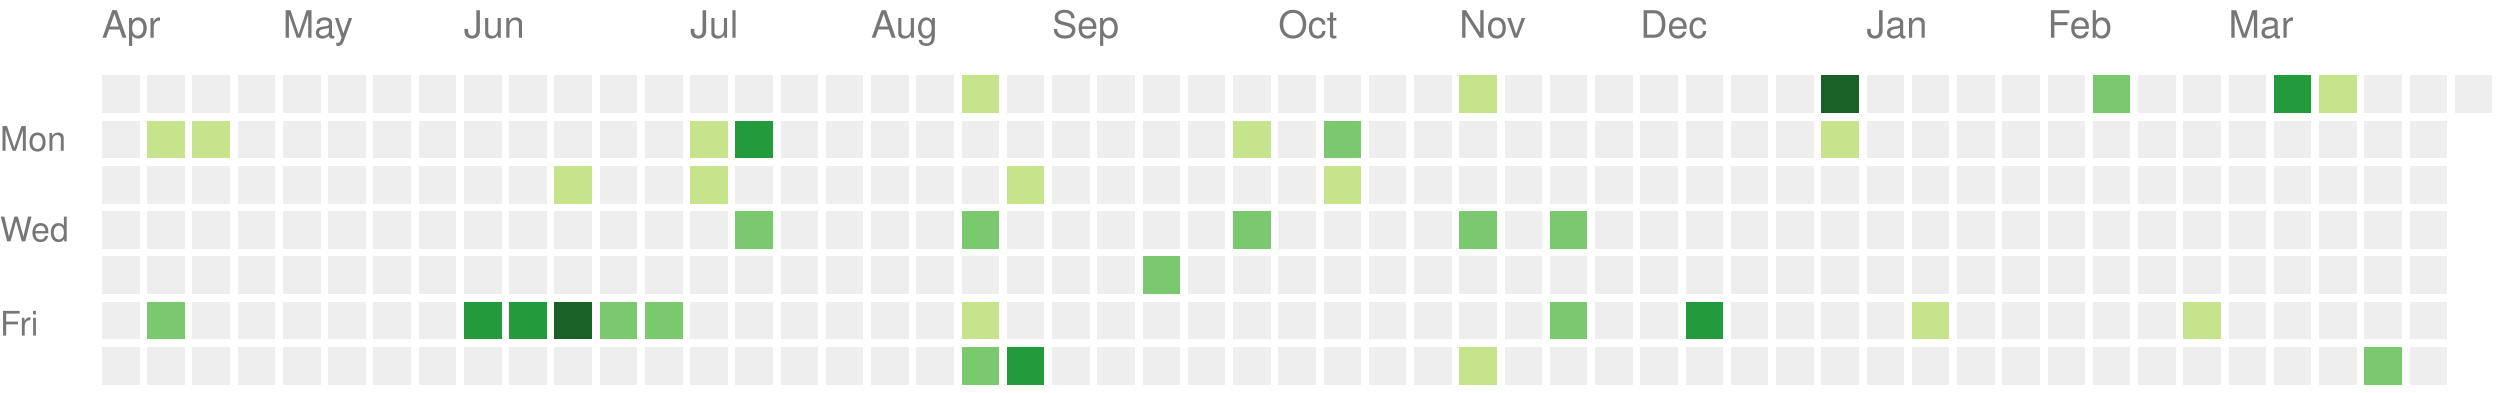
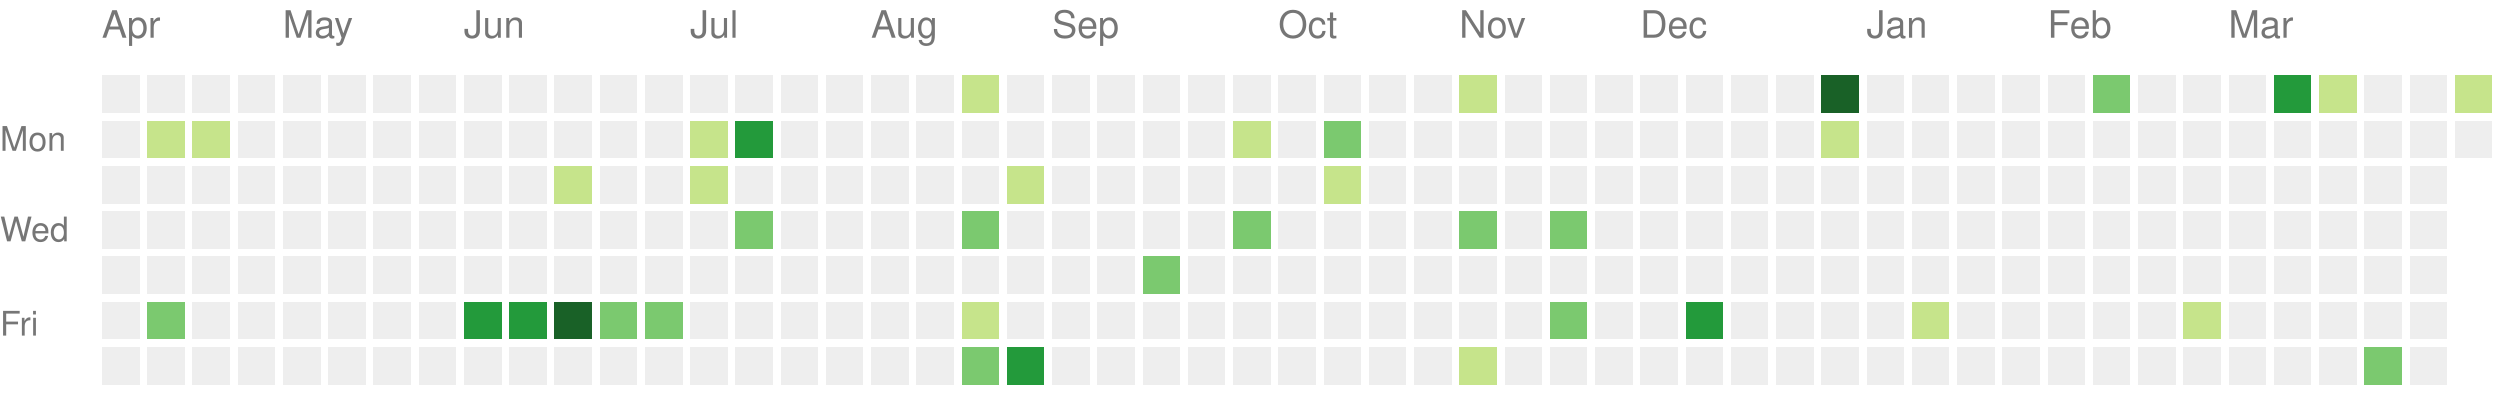
<svg xmlns="http://www.w3.org/2000/svg" version="1.1" width="663" height="104">
  <rect style="fill:#eeeeee;shape-rendering:crispedges;" data-score="0" data-date="2024-04-07" x="27" y="20" width="10" height="10" />
  <rect style="fill:#eeeeee;shape-rendering:crispedges;" data-score="0" data-date="2024-04-14" x="39" y="20" width="10" height="10" />
  <rect style="fill:#eeeeee;shape-rendering:crispedges;" data-score="0" data-date="2024-04-21" x="51" y="20" width="10" height="10" />
  <rect style="fill:#eeeeee;shape-rendering:crispedges;" data-score="0" data-date="2024-04-28" x="63" y="20" width="10" height="10" />
  <rect style="fill:#eeeeee;shape-rendering:crispedges;" data-score="0" data-date="2024-05-05" x="75" y="20" width="10" height="10" />
  <rect style="fill:#eeeeee;shape-rendering:crispedges;" data-score="0" data-date="2024-05-12" x="87" y="20" width="10" height="10" />
  <rect style="fill:#eeeeee;shape-rendering:crispedges;" data-score="0" data-date="2024-05-19" x="99" y="20" width="10" height="10" />
  <rect style="fill:#eeeeee;shape-rendering:crispedges;" data-score="0" data-date="2024-05-26" x="111" y="20" width="10" height="10" />
  <rect style="fill:#eeeeee;shape-rendering:crispedges;" data-score="0" data-date="2024-06-02" x="123" y="20" width="10" height="10" />
  <rect style="fill:#eeeeee;shape-rendering:crispedges;" data-score="0" data-date="2024-06-09" x="135" y="20" width="10" height="10" />
  <rect style="fill:#eeeeee;shape-rendering:crispedges;" data-score="0" data-date="2024-06-16" x="147" y="20" width="10" height="10" />
  <rect style="fill:#eeeeee;shape-rendering:crispedges;" data-score="0" data-date="2024-06-23" x="159" y="20" width="10" height="10" />
  <rect style="fill:#eeeeee;shape-rendering:crispedges;" data-score="0" data-date="2024-06-30" x="171" y="20" width="10" height="10" />
  <rect style="fill:#eeeeee;shape-rendering:crispedges;" data-score="0" data-date="2024-07-07" x="183" y="20" width="10" height="10" />
  <rect style="fill:#eeeeee;shape-rendering:crispedges;" data-score="0" data-date="2024-07-14" x="195" y="20" width="10" height="10" />
  <rect style="fill:#eeeeee;shape-rendering:crispedges;" data-score="0" data-date="2024-07-21" x="207" y="20" width="10" height="10" />
  <rect style="fill:#eeeeee;shape-rendering:crispedges;" data-score="0" data-date="2024-07-28" x="219" y="20" width="10" height="10" />
  <rect style="fill:#eeeeee;shape-rendering:crispedges;" data-score="0" data-date="2024-08-04" x="231" y="20" width="10" height="10" />
  <rect style="fill:#eeeeee;shape-rendering:crispedges;" data-score="0" data-date="2024-08-11" x="243" y="20" width="10" height="10" />
  <rect style="fill:#c6e48b;shape-rendering:crispedges;" data-score="1" data-date="2024-08-18" x="255" y="20" width="10" height="10" />
  <rect style="fill:#eeeeee;shape-rendering:crispedges;" data-score="0" data-date="2024-08-25" x="267" y="20" width="10" height="10" />
  <rect style="fill:#eeeeee;shape-rendering:crispedges;" data-score="0" data-date="2024-09-01" x="279" y="20" width="10" height="10" />
  <rect style="fill:#eeeeee;shape-rendering:crispedges;" data-score="0" data-date="2024-09-08" x="291" y="20" width="10" height="10" />
  <rect style="fill:#eeeeee;shape-rendering:crispedges;" data-score="0" data-date="2024-09-15" x="303" y="20" width="10" height="10" />
  <rect style="fill:#eeeeee;shape-rendering:crispedges;" data-score="0" data-date="2024-09-22" x="315" y="20" width="10" height="10" />
  <rect style="fill:#eeeeee;shape-rendering:crispedges;" data-score="0" data-date="2024-09-29" x="327" y="20" width="10" height="10" />
  <rect style="fill:#eeeeee;shape-rendering:crispedges;" data-score="0" data-date="2024-10-06" x="339" y="20" width="10" height="10" />
  <rect style="fill:#eeeeee;shape-rendering:crispedges;" data-score="0" data-date="2024-10-13" x="351" y="20" width="10" height="10" />
  <rect style="fill:#eeeeee;shape-rendering:crispedges;" data-score="0" data-date="2024-10-20" x="363" y="20" width="10" height="10" />
  <rect style="fill:#eeeeee;shape-rendering:crispedges;" data-score="0" data-date="2024-10-27" x="375" y="20" width="10" height="10" />
  <rect style="fill:#c6e48b;shape-rendering:crispedges;" data-score="1" data-date="2024-11-03" x="387" y="20" width="10" height="10" />
  <rect style="fill:#eeeeee;shape-rendering:crispedges;" data-score="0" data-date="2024-11-10" x="399" y="20" width="10" height="10" />
  <rect style="fill:#eeeeee;shape-rendering:crispedges;" data-score="0" data-date="2024-11-17" x="411" y="20" width="10" height="10" />
  <rect style="fill:#eeeeee;shape-rendering:crispedges;" data-score="0" data-date="2024-11-24" x="423" y="20" width="10" height="10" />
  <rect style="fill:#eeeeee;shape-rendering:crispedges;" data-score="0" data-date="2024-12-01" x="435" y="20" width="10" height="10" />
  <rect style="fill:#eeeeee;shape-rendering:crispedges;" data-score="0" data-date="2024-12-08" x="447" y="20" width="10" height="10" />
  <rect style="fill:#eeeeee;shape-rendering:crispedges;" data-score="0" data-date="2024-12-15" x="459" y="20" width="10" height="10" />
  <rect style="fill:#eeeeee;shape-rendering:crispedges;" data-score="0" data-date="2024-12-22" x="471" y="20" width="10" height="10" />
  <rect style="fill:#196127;shape-rendering:crispedges;" data-score="4" data-date="2024-12-29" x="483" y="20" width="10" height="10" />
  <rect style="fill:#eeeeee;shape-rendering:crispedges;" data-score="0" data-date="2025-01-05" x="495" y="20" width="10" height="10" />
  <rect style="fill:#eeeeee;shape-rendering:crispedges;" data-score="0" data-date="2025-01-12" x="507" y="20" width="10" height="10" />
  <rect style="fill:#eeeeee;shape-rendering:crispedges;" data-score="0" data-date="2025-01-19" x="519" y="20" width="10" height="10" />
  <rect style="fill:#eeeeee;shape-rendering:crispedges;" data-score="0" data-date="2025-01-26" x="531" y="20" width="10" height="10" />
  <rect style="fill:#eeeeee;shape-rendering:crispedges;" data-score="0" data-date="2025-02-02" x="543" y="20" width="10" height="10" />
  <rect style="fill:#7bc96f;shape-rendering:crispedges;" data-score="2" data-date="2025-02-09" x="555" y="20" width="10" height="10" />
  <rect style="fill:#eeeeee;shape-rendering:crispedges;" data-score="0" data-date="2025-02-16" x="567" y="20" width="10" height="10" />
  <rect style="fill:#eeeeee;shape-rendering:crispedges;" data-score="0" data-date="2025-02-23" x="579" y="20" width="10" height="10" />
  <rect style="fill:#eeeeee;shape-rendering:crispedges;" data-score="0" data-date="2025-03-02" x="591" y="20" width="10" height="10" />
  <rect style="fill:#239a3b;shape-rendering:crispedges;" data-score="3" data-date="2025-03-09" x="603" y="20" width="10" height="10" />
  <rect style="fill:#c6e48b;shape-rendering:crispedges;" data-score="1" data-date="2025-03-16" x="615" y="20" width="10" height="10" />
  <rect style="fill:#eeeeee;shape-rendering:crispedges;" data-score="0" data-date="2025-03-23" x="627" y="20" width="10" height="10" />
  <rect style="fill:#eeeeee;shape-rendering:crispedges;" data-score="0" data-date="2025-03-30" x="639" y="20" width="10" height="10" />
-   <rect style="fill:#eeeeee;shape-rendering:crispedges;" data-score="0" data-date="2025-04-06" x="651" y="20" width="10" height="10" />
+   <rect style="fill:#c6e48b;shape-rendering:crispedges;" data-score="1" data-date="2025-04-06" x="651" y="20" width="10" height="10" />
  <rect style="fill:#eeeeee;shape-rendering:crispedges;" data-score="0" data-date="2024-04-08" x="27" y="32" width="10" height="10" />
  <rect style="fill:#c6e48b;shape-rendering:crispedges;" data-score="1" data-date="2024-04-15" x="39" y="32" width="10" height="10" />
  <rect style="fill:#c6e48b;shape-rendering:crispedges;" data-score="1" data-date="2024-04-22" x="51" y="32" width="10" height="10" />
  <rect style="fill:#eeeeee;shape-rendering:crispedges;" data-score="0" data-date="2024-04-29" x="63" y="32" width="10" height="10" />
  <rect style="fill:#eeeeee;shape-rendering:crispedges;" data-score="0" data-date="2024-05-06" x="75" y="32" width="10" height="10" />
  <rect style="fill:#eeeeee;shape-rendering:crispedges;" data-score="0" data-date="2024-05-13" x="87" y="32" width="10" height="10" />
  <rect style="fill:#eeeeee;shape-rendering:crispedges;" data-score="0" data-date="2024-05-20" x="99" y="32" width="10" height="10" />
  <rect style="fill:#eeeeee;shape-rendering:crispedges;" data-score="0" data-date="2024-05-27" x="111" y="32" width="10" height="10" />
  <rect style="fill:#eeeeee;shape-rendering:crispedges;" data-score="0" data-date="2024-06-03" x="123" y="32" width="10" height="10" />
  <rect style="fill:#eeeeee;shape-rendering:crispedges;" data-score="0" data-date="2024-06-10" x="135" y="32" width="10" height="10" />
  <rect style="fill:#eeeeee;shape-rendering:crispedges;" data-score="0" data-date="2024-06-17" x="147" y="32" width="10" height="10" />
  <rect style="fill:#eeeeee;shape-rendering:crispedges;" data-score="0" data-date="2024-06-24" x="159" y="32" width="10" height="10" />
  <rect style="fill:#eeeeee;shape-rendering:crispedges;" data-score="0" data-date="2024-07-01" x="171" y="32" width="10" height="10" />
  <rect style="fill:#c6e48b;shape-rendering:crispedges;" data-score="1" data-date="2024-07-08" x="183" y="32" width="10" height="10" />
  <rect style="fill:#239a3b;shape-rendering:crispedges;" data-score="3" data-date="2024-07-15" x="195" y="32" width="10" height="10" />
  <rect style="fill:#eeeeee;shape-rendering:crispedges;" data-score="0" data-date="2024-07-22" x="207" y="32" width="10" height="10" />
  <rect style="fill:#eeeeee;shape-rendering:crispedges;" data-score="0" data-date="2024-07-29" x="219" y="32" width="10" height="10" />
  <rect style="fill:#eeeeee;shape-rendering:crispedges;" data-score="0" data-date="2024-08-05" x="231" y="32" width="10" height="10" />
  <rect style="fill:#eeeeee;shape-rendering:crispedges;" data-score="0" data-date="2024-08-12" x="243" y="32" width="10" height="10" />
  <rect style="fill:#eeeeee;shape-rendering:crispedges;" data-score="0" data-date="2024-08-19" x="255" y="32" width="10" height="10" />
  <rect style="fill:#eeeeee;shape-rendering:crispedges;" data-score="0" data-date="2024-08-26" x="267" y="32" width="10" height="10" />
  <rect style="fill:#eeeeee;shape-rendering:crispedges;" data-score="0" data-date="2024-09-02" x="279" y="32" width="10" height="10" />
  <rect style="fill:#eeeeee;shape-rendering:crispedges;" data-score="0" data-date="2024-09-09" x="291" y="32" width="10" height="10" />
  <rect style="fill:#eeeeee;shape-rendering:crispedges;" data-score="0" data-date="2024-09-16" x="303" y="32" width="10" height="10" />
  <rect style="fill:#eeeeee;shape-rendering:crispedges;" data-score="0" data-date="2024-09-23" x="315" y="32" width="10" height="10" />
  <rect style="fill:#c6e48b;shape-rendering:crispedges;" data-score="1" data-date="2024-09-30" x="327" y="32" width="10" height="10" />
  <rect style="fill:#eeeeee;shape-rendering:crispedges;" data-score="0" data-date="2024-10-07" x="339" y="32" width="10" height="10" />
  <rect style="fill:#7bc96f;shape-rendering:crispedges;" data-score="2" data-date="2024-10-14" x="351" y="32" width="10" height="10" />
  <rect style="fill:#eeeeee;shape-rendering:crispedges;" data-score="0" data-date="2024-10-21" x="363" y="32" width="10" height="10" />
  <rect style="fill:#eeeeee;shape-rendering:crispedges;" data-score="0" data-date="2024-10-28" x="375" y="32" width="10" height="10" />
  <rect style="fill:#eeeeee;shape-rendering:crispedges;" data-score="0" data-date="2024-11-04" x="387" y="32" width="10" height="10" />
  <rect style="fill:#eeeeee;shape-rendering:crispedges;" data-score="0" data-date="2024-11-11" x="399" y="32" width="10" height="10" />
  <rect style="fill:#eeeeee;shape-rendering:crispedges;" data-score="0" data-date="2024-11-18" x="411" y="32" width="10" height="10" />
  <rect style="fill:#eeeeee;shape-rendering:crispedges;" data-score="0" data-date="2024-11-25" x="423" y="32" width="10" height="10" />
  <rect style="fill:#eeeeee;shape-rendering:crispedges;" data-score="0" data-date="2024-12-02" x="435" y="32" width="10" height="10" />
  <rect style="fill:#eeeeee;shape-rendering:crispedges;" data-score="0" data-date="2024-12-09" x="447" y="32" width="10" height="10" />
  <rect style="fill:#eeeeee;shape-rendering:crispedges;" data-score="0" data-date="2024-12-16" x="459" y="32" width="10" height="10" />
  <rect style="fill:#eeeeee;shape-rendering:crispedges;" data-score="0" data-date="2024-12-23" x="471" y="32" width="10" height="10" />
  <rect style="fill:#c6e48b;shape-rendering:crispedges;" data-score="1" data-date="2024-12-30" x="483" y="32" width="10" height="10" />
  <rect style="fill:#eeeeee;shape-rendering:crispedges;" data-score="0" data-date="2025-01-06" x="495" y="32" width="10" height="10" />
  <rect style="fill:#eeeeee;shape-rendering:crispedges;" data-score="0" data-date="2025-01-13" x="507" y="32" width="10" height="10" />
  <rect style="fill:#eeeeee;shape-rendering:crispedges;" data-score="0" data-date="2025-01-20" x="519" y="32" width="10" height="10" />
  <rect style="fill:#eeeeee;shape-rendering:crispedges;" data-score="0" data-date="2025-01-27" x="531" y="32" width="10" height="10" />
  <rect style="fill:#eeeeee;shape-rendering:crispedges;" data-score="0" data-date="2025-02-03" x="543" y="32" width="10" height="10" />
  <rect style="fill:#eeeeee;shape-rendering:crispedges;" data-score="0" data-date="2025-02-10" x="555" y="32" width="10" height="10" />
  <rect style="fill:#eeeeee;shape-rendering:crispedges;" data-score="0" data-date="2025-02-17" x="567" y="32" width="10" height="10" />
  <rect style="fill:#eeeeee;shape-rendering:crispedges;" data-score="0" data-date="2025-02-24" x="579" y="32" width="10" height="10" />
  <rect style="fill:#eeeeee;shape-rendering:crispedges;" data-score="0" data-date="2025-03-03" x="591" y="32" width="10" height="10" />
  <rect style="fill:#eeeeee;shape-rendering:crispedges;" data-score="0" data-date="2025-03-10" x="603" y="32" width="10" height="10" />
  <rect style="fill:#eeeeee;shape-rendering:crispedges;" data-score="0" data-date="2025-03-17" x="615" y="32" width="10" height="10" />
  <rect style="fill:#eeeeee;shape-rendering:crispedges;" data-score="0" data-date="2025-03-24" x="627" y="32" width="10" height="10" />
  <rect style="fill:#eeeeee;shape-rendering:crispedges;" data-score="0" data-date="2025-03-31" x="639" y="32" width="10" height="10" />
+   <rect style="fill:#eeeeee;shape-rendering:crispedges;" data-score="0" data-date="2025-04-07" x="651" y="32" width="10" height="10" />
  <rect style="fill:#eeeeee;shape-rendering:crispedges;" data-score="0" data-date="2024-04-09" x="27" y="44" width="10" height="10" />
  <rect style="fill:#eeeeee;shape-rendering:crispedges;" data-score="0" data-date="2024-04-16" x="39" y="44" width="10" height="10" />
  <rect style="fill:#eeeeee;shape-rendering:crispedges;" data-score="0" data-date="2024-04-23" x="51" y="44" width="10" height="10" />
  <rect style="fill:#eeeeee;shape-rendering:crispedges;" data-score="0" data-date="2024-04-30" x="63" y="44" width="10" height="10" />
  <rect style="fill:#eeeeee;shape-rendering:crispedges;" data-score="0" data-date="2024-05-07" x="75" y="44" width="10" height="10" />
  <rect style="fill:#eeeeee;shape-rendering:crispedges;" data-score="0" data-date="2024-05-14" x="87" y="44" width="10" height="10" />
  <rect style="fill:#eeeeee;shape-rendering:crispedges;" data-score="0" data-date="2024-05-21" x="99" y="44" width="10" height="10" />
  <rect style="fill:#eeeeee;shape-rendering:crispedges;" data-score="0" data-date="2024-05-28" x="111" y="44" width="10" height="10" />
  <rect style="fill:#eeeeee;shape-rendering:crispedges;" data-score="0" data-date="2024-06-04" x="123" y="44" width="10" height="10" />
  <rect style="fill:#eeeeee;shape-rendering:crispedges;" data-score="0" data-date="2024-06-11" x="135" y="44" width="10" height="10" />
  <rect style="fill:#c6e48b;shape-rendering:crispedges;" data-score="1" data-date="2024-06-18" x="147" y="44" width="10" height="10" />
  <rect style="fill:#eeeeee;shape-rendering:crispedges;" data-score="0" data-date="2024-06-25" x="159" y="44" width="10" height="10" />
  <rect style="fill:#eeeeee;shape-rendering:crispedges;" data-score="0" data-date="2024-07-02" x="171" y="44" width="10" height="10" />
  <rect style="fill:#c6e48b;shape-rendering:crispedges;" data-score="1" data-date="2024-07-09" x="183" y="44" width="10" height="10" />
  <rect style="fill:#eeeeee;shape-rendering:crispedges;" data-score="0" data-date="2024-07-16" x="195" y="44" width="10" height="10" />
  <rect style="fill:#eeeeee;shape-rendering:crispedges;" data-score="0" data-date="2024-07-23" x="207" y="44" width="10" height="10" />
  <rect style="fill:#eeeeee;shape-rendering:crispedges;" data-score="0" data-date="2024-07-30" x="219" y="44" width="10" height="10" />
  <rect style="fill:#eeeeee;shape-rendering:crispedges;" data-score="0" data-date="2024-08-06" x="231" y="44" width="10" height="10" />
  <rect style="fill:#eeeeee;shape-rendering:crispedges;" data-score="0" data-date="2024-08-13" x="243" y="44" width="10" height="10" />
  <rect style="fill:#eeeeee;shape-rendering:crispedges;" data-score="0" data-date="2024-08-20" x="255" y="44" width="10" height="10" />
  <rect style="fill:#c6e48b;shape-rendering:crispedges;" data-score="1" data-date="2024-08-27" x="267" y="44" width="10" height="10" />
  <rect style="fill:#eeeeee;shape-rendering:crispedges;" data-score="0" data-date="2024-09-03" x="279" y="44" width="10" height="10" />
  <rect style="fill:#eeeeee;shape-rendering:crispedges;" data-score="0" data-date="2024-09-10" x="291" y="44" width="10" height="10" />
  <rect style="fill:#eeeeee;shape-rendering:crispedges;" data-score="0" data-date="2024-09-17" x="303" y="44" width="10" height="10" />
  <rect style="fill:#eeeeee;shape-rendering:crispedges;" data-score="0" data-date="2024-09-24" x="315" y="44" width="10" height="10" />
  <rect style="fill:#eeeeee;shape-rendering:crispedges;" data-score="0" data-date="2024-10-01" x="327" y="44" width="10" height="10" />
  <rect style="fill:#eeeeee;shape-rendering:crispedges;" data-score="0" data-date="2024-10-08" x="339" y="44" width="10" height="10" />
  <rect style="fill:#c6e48b;shape-rendering:crispedges;" data-score="1" data-date="2024-10-15" x="351" y="44" width="10" height="10" />
  <rect style="fill:#eeeeee;shape-rendering:crispedges;" data-score="0" data-date="2024-10-22" x="363" y="44" width="10" height="10" />
  <rect style="fill:#eeeeee;shape-rendering:crispedges;" data-score="0" data-date="2024-10-29" x="375" y="44" width="10" height="10" />
  <rect style="fill:#eeeeee;shape-rendering:crispedges;" data-score="0" data-date="2024-11-05" x="387" y="44" width="10" height="10" />
  <rect style="fill:#eeeeee;shape-rendering:crispedges;" data-score="0" data-date="2024-11-12" x="399" y="44" width="10" height="10" />
  <rect style="fill:#eeeeee;shape-rendering:crispedges;" data-score="0" data-date="2024-11-19" x="411" y="44" width="10" height="10" />
  <rect style="fill:#eeeeee;shape-rendering:crispedges;" data-score="0" data-date="2024-11-26" x="423" y="44" width="10" height="10" />
  <rect style="fill:#eeeeee;shape-rendering:crispedges;" data-score="0" data-date="2024-12-03" x="435" y="44" width="10" height="10" />
  <rect style="fill:#eeeeee;shape-rendering:crispedges;" data-score="0" data-date="2024-12-10" x="447" y="44" width="10" height="10" />
  <rect style="fill:#eeeeee;shape-rendering:crispedges;" data-score="0" data-date="2024-12-17" x="459" y="44" width="10" height="10" />
  <rect style="fill:#eeeeee;shape-rendering:crispedges;" data-score="0" data-date="2024-12-24" x="471" y="44" width="10" height="10" />
  <rect style="fill:#eeeeee;shape-rendering:crispedges;" data-score="0" data-date="2024-12-31" x="483" y="44" width="10" height="10" />
  <rect style="fill:#eeeeee;shape-rendering:crispedges;" data-score="0" data-date="2025-01-07" x="495" y="44" width="10" height="10" />
  <rect style="fill:#eeeeee;shape-rendering:crispedges;" data-score="0" data-date="2025-01-14" x="507" y="44" width="10" height="10" />
  <rect style="fill:#eeeeee;shape-rendering:crispedges;" data-score="0" data-date="2025-01-21" x="519" y="44" width="10" height="10" />
  <rect style="fill:#eeeeee;shape-rendering:crispedges;" data-score="0" data-date="2025-01-28" x="531" y="44" width="10" height="10" />
  <rect style="fill:#eeeeee;shape-rendering:crispedges;" data-score="0" data-date="2025-02-04" x="543" y="44" width="10" height="10" />
  <rect style="fill:#eeeeee;shape-rendering:crispedges;" data-score="0" data-date="2025-02-11" x="555" y="44" width="10" height="10" />
  <rect style="fill:#eeeeee;shape-rendering:crispedges;" data-score="0" data-date="2025-02-18" x="567" y="44" width="10" height="10" />
  <rect style="fill:#eeeeee;shape-rendering:crispedges;" data-score="0" data-date="2025-02-25" x="579" y="44" width="10" height="10" />
  <rect style="fill:#eeeeee;shape-rendering:crispedges;" data-score="0" data-date="2025-03-04" x="591" y="44" width="10" height="10" />
  <rect style="fill:#eeeeee;shape-rendering:crispedges;" data-score="0" data-date="2025-03-11" x="603" y="44" width="10" height="10" />
  <rect style="fill:#eeeeee;shape-rendering:crispedges;" data-score="0" data-date="2025-03-18" x="615" y="44" width="10" height="10" />
  <rect style="fill:#eeeeee;shape-rendering:crispedges;" data-score="0" data-date="2025-03-25" x="627" y="44" width="10" height="10" />
  <rect style="fill:#eeeeee;shape-rendering:crispedges;" data-score="0" data-date="2025-04-01" x="639" y="44" width="10" height="10" />
  <rect style="fill:#eeeeee;shape-rendering:crispedges;" data-score="0" data-date="2024-04-10" x="27" y="56" width="10" height="10" />
  <rect style="fill:#eeeeee;shape-rendering:crispedges;" data-score="0" data-date="2024-04-17" x="39" y="56" width="10" height="10" />
  <rect style="fill:#eeeeee;shape-rendering:crispedges;" data-score="0" data-date="2024-04-24" x="51" y="56" width="10" height="10" />
  <rect style="fill:#eeeeee;shape-rendering:crispedges;" data-score="0" data-date="2024-05-01" x="63" y="56" width="10" height="10" />
  <rect style="fill:#eeeeee;shape-rendering:crispedges;" data-score="0" data-date="2024-05-08" x="75" y="56" width="10" height="10" />
  <rect style="fill:#eeeeee;shape-rendering:crispedges;" data-score="0" data-date="2024-05-15" x="87" y="56" width="10" height="10" />
  <rect style="fill:#eeeeee;shape-rendering:crispedges;" data-score="0" data-date="2024-05-22" x="99" y="56" width="10" height="10" />
  <rect style="fill:#eeeeee;shape-rendering:crispedges;" data-score="0" data-date="2024-05-29" x="111" y="56" width="10" height="10" />
  <rect style="fill:#eeeeee;shape-rendering:crispedges;" data-score="0" data-date="2024-06-05" x="123" y="56" width="10" height="10" />
  <rect style="fill:#eeeeee;shape-rendering:crispedges;" data-score="0" data-date="2024-06-12" x="135" y="56" width="10" height="10" />
  <rect style="fill:#eeeeee;shape-rendering:crispedges;" data-score="0" data-date="2024-06-19" x="147" y="56" width="10" height="10" />
  <rect style="fill:#eeeeee;shape-rendering:crispedges;" data-score="0" data-date="2024-06-26" x="159" y="56" width="10" height="10" />
  <rect style="fill:#eeeeee;shape-rendering:crispedges;" data-score="0" data-date="2024-07-03" x="171" y="56" width="10" height="10" />
  <rect style="fill:#eeeeee;shape-rendering:crispedges;" data-score="0" data-date="2024-07-10" x="183" y="56" width="10" height="10" />
  <rect style="fill:#7bc96f;shape-rendering:crispedges;" data-score="2" data-date="2024-07-17" x="195" y="56" width="10" height="10" />
  <rect style="fill:#eeeeee;shape-rendering:crispedges;" data-score="0" data-date="2024-07-24" x="207" y="56" width="10" height="10" />
  <rect style="fill:#eeeeee;shape-rendering:crispedges;" data-score="0" data-date="2024-07-31" x="219" y="56" width="10" height="10" />
  <rect style="fill:#eeeeee;shape-rendering:crispedges;" data-score="0" data-date="2024-08-07" x="231" y="56" width="10" height="10" />
  <rect style="fill:#eeeeee;shape-rendering:crispedges;" data-score="0" data-date="2024-08-14" x="243" y="56" width="10" height="10" />
  <rect style="fill:#7bc96f;shape-rendering:crispedges;" data-score="2" data-date="2024-08-21" x="255" y="56" width="10" height="10" />
  <rect style="fill:#eeeeee;shape-rendering:crispedges;" data-score="0" data-date="2024-08-28" x="267" y="56" width="10" height="10" />
  <rect style="fill:#eeeeee;shape-rendering:crispedges;" data-score="0" data-date="2024-09-04" x="279" y="56" width="10" height="10" />
  <rect style="fill:#eeeeee;shape-rendering:crispedges;" data-score="0" data-date="2024-09-11" x="291" y="56" width="10" height="10" />
  <rect style="fill:#eeeeee;shape-rendering:crispedges;" data-score="0" data-date="2024-09-18" x="303" y="56" width="10" height="10" />
  <rect style="fill:#eeeeee;shape-rendering:crispedges;" data-score="0" data-date="2024-09-25" x="315" y="56" width="10" height="10" />
  <rect style="fill:#7bc96f;shape-rendering:crispedges;" data-score="2" data-date="2024-10-02" x="327" y="56" width="10" height="10" />
  <rect style="fill:#eeeeee;shape-rendering:crispedges;" data-score="0" data-date="2024-10-09" x="339" y="56" width="10" height="10" />
  <rect style="fill:#eeeeee;shape-rendering:crispedges;" data-score="0" data-date="2024-10-16" x="351" y="56" width="10" height="10" />
  <rect style="fill:#eeeeee;shape-rendering:crispedges;" data-score="0" data-date="2024-10-23" x="363" y="56" width="10" height="10" />
  <rect style="fill:#eeeeee;shape-rendering:crispedges;" data-score="0" data-date="2024-10-30" x="375" y="56" width="10" height="10" />
  <rect style="fill:#7bc96f;shape-rendering:crispedges;" data-score="2" data-date="2024-11-06" x="387" y="56" width="10" height="10" />
  <rect style="fill:#eeeeee;shape-rendering:crispedges;" data-score="0" data-date="2024-11-13" x="399" y="56" width="10" height="10" />
  <rect style="fill:#7bc96f;shape-rendering:crispedges;" data-score="2" data-date="2024-11-20" x="411" y="56" width="10" height="10" />
  <rect style="fill:#eeeeee;shape-rendering:crispedges;" data-score="0" data-date="2024-11-27" x="423" y="56" width="10" height="10" />
  <rect style="fill:#eeeeee;shape-rendering:crispedges;" data-score="0" data-date="2024-12-04" x="435" y="56" width="10" height="10" />
  <rect style="fill:#eeeeee;shape-rendering:crispedges;" data-score="0" data-date="2024-12-11" x="447" y="56" width="10" height="10" />
  <rect style="fill:#eeeeee;shape-rendering:crispedges;" data-score="0" data-date="2024-12-18" x="459" y="56" width="10" height="10" />
  <rect style="fill:#eeeeee;shape-rendering:crispedges;" data-score="0" data-date="2024-12-25" x="471" y="56" width="10" height="10" />
  <rect style="fill:#eeeeee;shape-rendering:crispedges;" data-score="0" data-date="2025-01-01" x="483" y="56" width="10" height="10" />
  <rect style="fill:#eeeeee;shape-rendering:crispedges;" data-score="0" data-date="2025-01-08" x="495" y="56" width="10" height="10" />
  <rect style="fill:#eeeeee;shape-rendering:crispedges;" data-score="0" data-date="2025-01-15" x="507" y="56" width="10" height="10" />
  <rect style="fill:#eeeeee;shape-rendering:crispedges;" data-score="0" data-date="2025-01-22" x="519" y="56" width="10" height="10" />
  <rect style="fill:#eeeeee;shape-rendering:crispedges;" data-score="0" data-date="2025-01-29" x="531" y="56" width="10" height="10" />
  <rect style="fill:#eeeeee;shape-rendering:crispedges;" data-score="0" data-date="2025-02-05" x="543" y="56" width="10" height="10" />
  <rect style="fill:#eeeeee;shape-rendering:crispedges;" data-score="0" data-date="2025-02-12" x="555" y="56" width="10" height="10" />
  <rect style="fill:#eeeeee;shape-rendering:crispedges;" data-score="0" data-date="2025-02-19" x="567" y="56" width="10" height="10" />
  <rect style="fill:#eeeeee;shape-rendering:crispedges;" data-score="0" data-date="2025-02-26" x="579" y="56" width="10" height="10" />
  <rect style="fill:#eeeeee;shape-rendering:crispedges;" data-score="0" data-date="2025-03-05" x="591" y="56" width="10" height="10" />
  <rect style="fill:#eeeeee;shape-rendering:crispedges;" data-score="0" data-date="2025-03-12" x="603" y="56" width="10" height="10" />
  <rect style="fill:#eeeeee;shape-rendering:crispedges;" data-score="0" data-date="2025-03-19" x="615" y="56" width="10" height="10" />
  <rect style="fill:#eeeeee;shape-rendering:crispedges;" data-score="0" data-date="2025-03-26" x="627" y="56" width="10" height="10" />
  <rect style="fill:#eeeeee;shape-rendering:crispedges;" data-score="0" data-date="2025-04-02" x="639" y="56" width="10" height="10" />
  <rect style="fill:#eeeeee;shape-rendering:crispedges;" data-score="0" data-date="2024-04-11" x="27" y="68" width="10" height="10" />
  <rect style="fill:#eeeeee;shape-rendering:crispedges;" data-score="0" data-date="2024-04-18" x="39" y="68" width="10" height="10" />
  <rect style="fill:#eeeeee;shape-rendering:crispedges;" data-score="0" data-date="2024-04-25" x="51" y="68" width="10" height="10" />
  <rect style="fill:#eeeeee;shape-rendering:crispedges;" data-score="0" data-date="2024-05-02" x="63" y="68" width="10" height="10" />
  <rect style="fill:#eeeeee;shape-rendering:crispedges;" data-score="0" data-date="2024-05-09" x="75" y="68" width="10" height="10" />
  <rect style="fill:#eeeeee;shape-rendering:crispedges;" data-score="0" data-date="2024-05-16" x="87" y="68" width="10" height="10" />
  <rect style="fill:#eeeeee;shape-rendering:crispedges;" data-score="0" data-date="2024-05-23" x="99" y="68" width="10" height="10" />
  <rect style="fill:#eeeeee;shape-rendering:crispedges;" data-score="0" data-date="2024-05-30" x="111" y="68" width="10" height="10" />
  <rect style="fill:#eeeeee;shape-rendering:crispedges;" data-score="0" data-date="2024-06-06" x="123" y="68" width="10" height="10" />
  <rect style="fill:#eeeeee;shape-rendering:crispedges;" data-score="0" data-date="2024-06-13" x="135" y="68" width="10" height="10" />
  <rect style="fill:#eeeeee;shape-rendering:crispedges;" data-score="0" data-date="2024-06-20" x="147" y="68" width="10" height="10" />
  <rect style="fill:#eeeeee;shape-rendering:crispedges;" data-score="0" data-date="2024-06-27" x="159" y="68" width="10" height="10" />
  <rect style="fill:#eeeeee;shape-rendering:crispedges;" data-score="0" data-date="2024-07-04" x="171" y="68" width="10" height="10" />
  <rect style="fill:#eeeeee;shape-rendering:crispedges;" data-score="0" data-date="2024-07-11" x="183" y="68" width="10" height="10" />
  <rect style="fill:#eeeeee;shape-rendering:crispedges;" data-score="0" data-date="2024-07-18" x="195" y="68" width="10" height="10" />
  <rect style="fill:#eeeeee;shape-rendering:crispedges;" data-score="0" data-date="2024-07-25" x="207" y="68" width="10" height="10" />
  <rect style="fill:#eeeeee;shape-rendering:crispedges;" data-score="0" data-date="2024-08-01" x="219" y="68" width="10" height="10" />
  <rect style="fill:#eeeeee;shape-rendering:crispedges;" data-score="0" data-date="2024-08-08" x="231" y="68" width="10" height="10" />
  <rect style="fill:#eeeeee;shape-rendering:crispedges;" data-score="0" data-date="2024-08-15" x="243" y="68" width="10" height="10" />
  <rect style="fill:#eeeeee;shape-rendering:crispedges;" data-score="0" data-date="2024-08-22" x="255" y="68" width="10" height="10" />
  <rect style="fill:#eeeeee;shape-rendering:crispedges;" data-score="0" data-date="2024-08-29" x="267" y="68" width="10" height="10" />
  <rect style="fill:#eeeeee;shape-rendering:crispedges;" data-score="0" data-date="2024-09-05" x="279" y="68" width="10" height="10" />
  <rect style="fill:#eeeeee;shape-rendering:crispedges;" data-score="0" data-date="2024-09-12" x="291" y="68" width="10" height="10" />
  <rect style="fill:#7bc96f;shape-rendering:crispedges;" data-score="2" data-date="2024-09-19" x="303" y="68" width="10" height="10" />
  <rect style="fill:#eeeeee;shape-rendering:crispedges;" data-score="0" data-date="2024-09-26" x="315" y="68" width="10" height="10" />
  <rect style="fill:#eeeeee;shape-rendering:crispedges;" data-score="0" data-date="2024-10-03" x="327" y="68" width="10" height="10" />
  <rect style="fill:#eeeeee;shape-rendering:crispedges;" data-score="0" data-date="2024-10-10" x="339" y="68" width="10" height="10" />
  <rect style="fill:#eeeeee;shape-rendering:crispedges;" data-score="0" data-date="2024-10-17" x="351" y="68" width="10" height="10" />
  <rect style="fill:#eeeeee;shape-rendering:crispedges;" data-score="0" data-date="2024-10-24" x="363" y="68" width="10" height="10" />
  <rect style="fill:#eeeeee;shape-rendering:crispedges;" data-score="0" data-date="2024-10-31" x="375" y="68" width="10" height="10" />
  <rect style="fill:#eeeeee;shape-rendering:crispedges;" data-score="0" data-date="2024-11-07" x="387" y="68" width="10" height="10" />
  <rect style="fill:#eeeeee;shape-rendering:crispedges;" data-score="0" data-date="2024-11-14" x="399" y="68" width="10" height="10" />
  <rect style="fill:#eeeeee;shape-rendering:crispedges;" data-score="0" data-date="2024-11-21" x="411" y="68" width="10" height="10" />
  <rect style="fill:#eeeeee;shape-rendering:crispedges;" data-score="0" data-date="2024-11-28" x="423" y="68" width="10" height="10" />
  <rect style="fill:#eeeeee;shape-rendering:crispedges;" data-score="0" data-date="2024-12-05" x="435" y="68" width="10" height="10" />
  <rect style="fill:#eeeeee;shape-rendering:crispedges;" data-score="0" data-date="2024-12-12" x="447" y="68" width="10" height="10" />
  <rect style="fill:#eeeeee;shape-rendering:crispedges;" data-score="0" data-date="2024-12-19" x="459" y="68" width="10" height="10" />
  <rect style="fill:#eeeeee;shape-rendering:crispedges;" data-score="0" data-date="2024-12-26" x="471" y="68" width="10" height="10" />
  <rect style="fill:#eeeeee;shape-rendering:crispedges;" data-score="0" data-date="2025-01-02" x="483" y="68" width="10" height="10" />
  <rect style="fill:#eeeeee;shape-rendering:crispedges;" data-score="0" data-date="2025-01-09" x="495" y="68" width="10" height="10" />
  <rect style="fill:#eeeeee;shape-rendering:crispedges;" data-score="0" data-date="2025-01-16" x="507" y="68" width="10" height="10" />
  <rect style="fill:#eeeeee;shape-rendering:crispedges;" data-score="0" data-date="2025-01-23" x="519" y="68" width="10" height="10" />
  <rect style="fill:#eeeeee;shape-rendering:crispedges;" data-score="0" data-date="2025-01-30" x="531" y="68" width="10" height="10" />
  <rect style="fill:#eeeeee;shape-rendering:crispedges;" data-score="0" data-date="2025-02-06" x="543" y="68" width="10" height="10" />
  <rect style="fill:#eeeeee;shape-rendering:crispedges;" data-score="0" data-date="2025-02-13" x="555" y="68" width="10" height="10" />
  <rect style="fill:#eeeeee;shape-rendering:crispedges;" data-score="0" data-date="2025-02-20" x="567" y="68" width="10" height="10" />
  <rect style="fill:#eeeeee;shape-rendering:crispedges;" data-score="0" data-date="2025-02-27" x="579" y="68" width="10" height="10" />
  <rect style="fill:#eeeeee;shape-rendering:crispedges;" data-score="0" data-date="2025-03-06" x="591" y="68" width="10" height="10" />
  <rect style="fill:#eeeeee;shape-rendering:crispedges;" data-score="0" data-date="2025-03-13" x="603" y="68" width="10" height="10" />
  <rect style="fill:#eeeeee;shape-rendering:crispedges;" data-score="0" data-date="2025-03-20" x="615" y="68" width="10" height="10" />
  <rect style="fill:#eeeeee;shape-rendering:crispedges;" data-score="0" data-date="2025-03-27" x="627" y="68" width="10" height="10" />
  <rect style="fill:#eeeeee;shape-rendering:crispedges;" data-score="0" data-date="2025-04-03" x="639" y="68" width="10" height="10" />
  <rect style="fill:#eeeeee;shape-rendering:crispedges;" data-score="0" data-date="2024-04-12" x="27" y="80" width="10" height="10" />
  <rect style="fill:#7bc96f;shape-rendering:crispedges;" data-score="2" data-date="2024-04-19" x="39" y="80" width="10" height="10" />
  <rect style="fill:#eeeeee;shape-rendering:crispedges;" data-score="0" data-date="2024-04-26" x="51" y="80" width="10" height="10" />
  <rect style="fill:#eeeeee;shape-rendering:crispedges;" data-score="0" data-date="2024-05-03" x="63" y="80" width="10" height="10" />
  <rect style="fill:#eeeeee;shape-rendering:crispedges;" data-score="0" data-date="2024-05-10" x="75" y="80" width="10" height="10" />
  <rect style="fill:#eeeeee;shape-rendering:crispedges;" data-score="0" data-date="2024-05-17" x="87" y="80" width="10" height="10" />
  <rect style="fill:#eeeeee;shape-rendering:crispedges;" data-score="0" data-date="2024-05-24" x="99" y="80" width="10" height="10" />
  <rect style="fill:#eeeeee;shape-rendering:crispedges;" data-score="0" data-date="2024-05-31" x="111" y="80" width="10" height="10" />
  <rect style="fill:#239a3b;shape-rendering:crispedges;" data-score="3" data-date="2024-06-07" x="123" y="80" width="10" height="10" />
  <rect style="fill:#239a3b;shape-rendering:crispedges;" data-score="3" data-date="2024-06-14" x="135" y="80" width="10" height="10" />
  <rect style="fill:#196127;shape-rendering:crispedges;" data-score="4" data-date="2024-06-21" x="147" y="80" width="10" height="10" />
  <rect style="fill:#7bc96f;shape-rendering:crispedges;" data-score="2" data-date="2024-06-28" x="159" y="80" width="10" height="10" />
  <rect style="fill:#7bc96f;shape-rendering:crispedges;" data-score="2" data-date="2024-07-05" x="171" y="80" width="10" height="10" />
  <rect style="fill:#eeeeee;shape-rendering:crispedges;" data-score="0" data-date="2024-07-12" x="183" y="80" width="10" height="10" />
  <rect style="fill:#eeeeee;shape-rendering:crispedges;" data-score="0" data-date="2024-07-19" x="195" y="80" width="10" height="10" />
  <rect style="fill:#eeeeee;shape-rendering:crispedges;" data-score="0" data-date="2024-07-26" x="207" y="80" width="10" height="10" />
  <rect style="fill:#eeeeee;shape-rendering:crispedges;" data-score="0" data-date="2024-08-02" x="219" y="80" width="10" height="10" />
  <rect style="fill:#eeeeee;shape-rendering:crispedges;" data-score="0" data-date="2024-08-09" x="231" y="80" width="10" height="10" />
  <rect style="fill:#eeeeee;shape-rendering:crispedges;" data-score="0" data-date="2024-08-16" x="243" y="80" width="10" height="10" />
  <rect style="fill:#c6e48b;shape-rendering:crispedges;" data-score="1" data-date="2024-08-23" x="255" y="80" width="10" height="10" />
  <rect style="fill:#eeeeee;shape-rendering:crispedges;" data-score="0" data-date="2024-08-30" x="267" y="80" width="10" height="10" />
  <rect style="fill:#eeeeee;shape-rendering:crispedges;" data-score="0" data-date="2024-09-06" x="279" y="80" width="10" height="10" />
  <rect style="fill:#eeeeee;shape-rendering:crispedges;" data-score="0" data-date="2024-09-13" x="291" y="80" width="10" height="10" />
  <rect style="fill:#eeeeee;shape-rendering:crispedges;" data-score="0" data-date="2024-09-20" x="303" y="80" width="10" height="10" />
  <rect style="fill:#eeeeee;shape-rendering:crispedges;" data-score="0" data-date="2024-09-27" x="315" y="80" width="10" height="10" />
  <rect style="fill:#eeeeee;shape-rendering:crispedges;" data-score="0" data-date="2024-10-04" x="327" y="80" width="10" height="10" />
  <rect style="fill:#eeeeee;shape-rendering:crispedges;" data-score="0" data-date="2024-10-11" x="339" y="80" width="10" height="10" />
  <rect style="fill:#eeeeee;shape-rendering:crispedges;" data-score="0" data-date="2024-10-18" x="351" y="80" width="10" height="10" />
  <rect style="fill:#eeeeee;shape-rendering:crispedges;" data-score="0" data-date="2024-10-25" x="363" y="80" width="10" height="10" />
  <rect style="fill:#eeeeee;shape-rendering:crispedges;" data-score="0" data-date="2024-11-01" x="375" y="80" width="10" height="10" />
  <rect style="fill:#eeeeee;shape-rendering:crispedges;" data-score="0" data-date="2024-11-08" x="387" y="80" width="10" height="10" />
  <rect style="fill:#eeeeee;shape-rendering:crispedges;" data-score="0" data-date="2024-11-15" x="399" y="80" width="10" height="10" />
  <rect style="fill:#7bc96f;shape-rendering:crispedges;" data-score="2" data-date="2024-11-22" x="411" y="80" width="10" height="10" />
  <rect style="fill:#eeeeee;shape-rendering:crispedges;" data-score="0" data-date="2024-11-29" x="423" y="80" width="10" height="10" />
  <rect style="fill:#eeeeee;shape-rendering:crispedges;" data-score="0" data-date="2024-12-06" x="435" y="80" width="10" height="10" />
  <rect style="fill:#239a3b;shape-rendering:crispedges;" data-score="3" data-date="2024-12-13" x="447" y="80" width="10" height="10" />
  <rect style="fill:#eeeeee;shape-rendering:crispedges;" data-score="0" data-date="2024-12-20" x="459" y="80" width="10" height="10" />
  <rect style="fill:#eeeeee;shape-rendering:crispedges;" data-score="0" data-date="2024-12-27" x="471" y="80" width="10" height="10" />
  <rect style="fill:#eeeeee;shape-rendering:crispedges;" data-score="0" data-date="2025-01-03" x="483" y="80" width="10" height="10" />
  <rect style="fill:#eeeeee;shape-rendering:crispedges;" data-score="0" data-date="2025-01-10" x="495" y="80" width="10" height="10" />
  <rect style="fill:#c6e48b;shape-rendering:crispedges;" data-score="1" data-date="2025-01-17" x="507" y="80" width="10" height="10" />
  <rect style="fill:#eeeeee;shape-rendering:crispedges;" data-score="0" data-date="2025-01-24" x="519" y="80" width="10" height="10" />
  <rect style="fill:#eeeeee;shape-rendering:crispedges;" data-score="0" data-date="2025-01-31" x="531" y="80" width="10" height="10" />
  <rect style="fill:#eeeeee;shape-rendering:crispedges;" data-score="0" data-date="2025-02-07" x="543" y="80" width="10" height="10" />
  <rect style="fill:#eeeeee;shape-rendering:crispedges;" data-score="0" data-date="2025-02-14" x="555" y="80" width="10" height="10" />
  <rect style="fill:#eeeeee;shape-rendering:crispedges;" data-score="0" data-date="2025-02-21" x="567" y="80" width="10" height="10" />
  <rect style="fill:#c6e48b;shape-rendering:crispedges;" data-score="1" data-date="2025-02-28" x="579" y="80" width="10" height="10" />
  <rect style="fill:#eeeeee;shape-rendering:crispedges;" data-score="0" data-date="2025-03-07" x="591" y="80" width="10" height="10" />
  <rect style="fill:#eeeeee;shape-rendering:crispedges;" data-score="0" data-date="2025-03-14" x="603" y="80" width="10" height="10" />
  <rect style="fill:#eeeeee;shape-rendering:crispedges;" data-score="0" data-date="2025-03-21" x="615" y="80" width="10" height="10" />
  <rect style="fill:#eeeeee;shape-rendering:crispedges;" data-score="0" data-date="2025-03-28" x="627" y="80" width="10" height="10" />
  <rect style="fill:#eeeeee;shape-rendering:crispedges;" data-score="0" data-date="2025-04-04" x="639" y="80" width="10" height="10" />
  <rect style="fill:#eeeeee;shape-rendering:crispedges;" data-score="0" data-date="2024-04-13" x="27" y="92" width="10" height="10" />
  <rect style="fill:#eeeeee;shape-rendering:crispedges;" data-score="0" data-date="2024-04-20" x="39" y="92" width="10" height="10" />
  <rect style="fill:#eeeeee;shape-rendering:crispedges;" data-score="0" data-date="2024-04-27" x="51" y="92" width="10" height="10" />
  <rect style="fill:#eeeeee;shape-rendering:crispedges;" data-score="0" data-date="2024-05-04" x="63" y="92" width="10" height="10" />
  <rect style="fill:#eeeeee;shape-rendering:crispedges;" data-score="0" data-date="2024-05-11" x="75" y="92" width="10" height="10" />
  <rect style="fill:#eeeeee;shape-rendering:crispedges;" data-score="0" data-date="2024-05-18" x="87" y="92" width="10" height="10" />
  <rect style="fill:#eeeeee;shape-rendering:crispedges;" data-score="0" data-date="2024-05-25" x="99" y="92" width="10" height="10" />
  <rect style="fill:#eeeeee;shape-rendering:crispedges;" data-score="0" data-date="2024-06-01" x="111" y="92" width="10" height="10" />
  <rect style="fill:#eeeeee;shape-rendering:crispedges;" data-score="0" data-date="2024-06-08" x="123" y="92" width="10" height="10" />
  <rect style="fill:#eeeeee;shape-rendering:crispedges;" data-score="0" data-date="2024-06-15" x="135" y="92" width="10" height="10" />
  <rect style="fill:#eeeeee;shape-rendering:crispedges;" data-score="0" data-date="2024-06-22" x="147" y="92" width="10" height="10" />
  <rect style="fill:#eeeeee;shape-rendering:crispedges;" data-score="0" data-date="2024-06-29" x="159" y="92" width="10" height="10" />
  <rect style="fill:#eeeeee;shape-rendering:crispedges;" data-score="0" data-date="2024-07-06" x="171" y="92" width="10" height="10" />
  <rect style="fill:#eeeeee;shape-rendering:crispedges;" data-score="0" data-date="2024-07-13" x="183" y="92" width="10" height="10" />
  <rect style="fill:#eeeeee;shape-rendering:crispedges;" data-score="0" data-date="2024-07-20" x="195" y="92" width="10" height="10" />
  <rect style="fill:#eeeeee;shape-rendering:crispedges;" data-score="0" data-date="2024-07-27" x="207" y="92" width="10" height="10" />
  <rect style="fill:#eeeeee;shape-rendering:crispedges;" data-score="0" data-date="2024-08-03" x="219" y="92" width="10" height="10" />
  <rect style="fill:#eeeeee;shape-rendering:crispedges;" data-score="0" data-date="2024-08-10" x="231" y="92" width="10" height="10" />
  <rect style="fill:#eeeeee;shape-rendering:crispedges;" data-score="0" data-date="2024-08-17" x="243" y="92" width="10" height="10" />
  <rect style="fill:#7bc96f;shape-rendering:crispedges;" data-score="2" data-date="2024-08-24" x="255" y="92" width="10" height="10" />
  <rect style="fill:#239a3b;shape-rendering:crispedges;" data-score="3" data-date="2024-08-31" x="267" y="92" width="10" height="10" />
  <rect style="fill:#eeeeee;shape-rendering:crispedges;" data-score="0" data-date="2024-09-07" x="279" y="92" width="10" height="10" />
  <rect style="fill:#eeeeee;shape-rendering:crispedges;" data-score="0" data-date="2024-09-14" x="291" y="92" width="10" height="10" />
  <rect style="fill:#eeeeee;shape-rendering:crispedges;" data-score="0" data-date="2024-09-21" x="303" y="92" width="10" height="10" />
  <rect style="fill:#eeeeee;shape-rendering:crispedges;" data-score="0" data-date="2024-09-28" x="315" y="92" width="10" height="10" />
  <rect style="fill:#eeeeee;shape-rendering:crispedges;" data-score="0" data-date="2024-10-05" x="327" y="92" width="10" height="10" />
  <rect style="fill:#eeeeee;shape-rendering:crispedges;" data-score="0" data-date="2024-10-12" x="339" y="92" width="10" height="10" />
  <rect style="fill:#eeeeee;shape-rendering:crispedges;" data-score="0" data-date="2024-10-19" x="351" y="92" width="10" height="10" />
  <rect style="fill:#eeeeee;shape-rendering:crispedges;" data-score="0" data-date="2024-10-26" x="363" y="92" width="10" height="10" />
  <rect style="fill:#eeeeee;shape-rendering:crispedges;" data-score="0" data-date="2024-11-02" x="375" y="92" width="10" height="10" />
  <rect style="fill:#c6e48b;shape-rendering:crispedges;" data-score="1" data-date="2024-11-09" x="387" y="92" width="10" height="10" />
  <rect style="fill:#eeeeee;shape-rendering:crispedges;" data-score="0" data-date="2024-11-16" x="399" y="92" width="10" height="10" />
  <rect style="fill:#eeeeee;shape-rendering:crispedges;" data-score="0" data-date="2024-11-23" x="411" y="92" width="10" height="10" />
  <rect style="fill:#eeeeee;shape-rendering:crispedges;" data-score="0" data-date="2024-11-30" x="423" y="92" width="10" height="10" />
  <rect style="fill:#eeeeee;shape-rendering:crispedges;" data-score="0" data-date="2024-12-07" x="435" y="92" width="10" height="10" />
  <rect style="fill:#eeeeee;shape-rendering:crispedges;" data-score="0" data-date="2024-12-14" x="447" y="92" width="10" height="10" />
  <rect style="fill:#eeeeee;shape-rendering:crispedges;" data-score="0" data-date="2024-12-21" x="459" y="92" width="10" height="10" />
  <rect style="fill:#eeeeee;shape-rendering:crispedges;" data-score="0" data-date="2024-12-28" x="471" y="92" width="10" height="10" />
  <rect style="fill:#eeeeee;shape-rendering:crispedges;" data-score="0" data-date="2025-01-04" x="483" y="92" width="10" height="10" />
  <rect style="fill:#eeeeee;shape-rendering:crispedges;" data-score="0" data-date="2025-01-11" x="495" y="92" width="10" height="10" />
  <rect style="fill:#eeeeee;shape-rendering:crispedges;" data-score="0" data-date="2025-01-18" x="507" y="92" width="10" height="10" />
  <rect style="fill:#eeeeee;shape-rendering:crispedges;" data-score="0" data-date="2025-01-25" x="519" y="92" width="10" height="10" />
  <rect style="fill:#eeeeee;shape-rendering:crispedges;" data-score="0" data-date="2025-02-01" x="531" y="92" width="10" height="10" />
  <rect style="fill:#eeeeee;shape-rendering:crispedges;" data-score="0" data-date="2025-02-08" x="543" y="92" width="10" height="10" />
  <rect style="fill:#eeeeee;shape-rendering:crispedges;" data-score="0" data-date="2025-02-15" x="555" y="92" width="10" height="10" />
  <rect style="fill:#eeeeee;shape-rendering:crispedges;" data-score="0" data-date="2025-02-22" x="567" y="92" width="10" height="10" />
  <rect style="fill:#eeeeee;shape-rendering:crispedges;" data-score="0" data-date="2025-03-01" x="579" y="92" width="10" height="10" />
  <rect style="fill:#eeeeee;shape-rendering:crispedges;" data-score="0" data-date="2025-03-08" x="591" y="92" width="10" height="10" />
  <rect style="fill:#eeeeee;shape-rendering:crispedges;" data-score="0" data-date="2025-03-15" x="603" y="92" width="10" height="10" />
  <rect style="fill:#eeeeee;shape-rendering:crispedges;" data-score="0" data-date="2025-03-22" x="615" y="92" width="10" height="10" />
  <rect style="fill:#7bc96f;shape-rendering:crispedges;" data-score="2" data-date="2025-03-29" x="627" y="92" width="10" height="10" />
  <rect style="fill:#eeeeee;shape-rendering:crispedges;" data-score="0" data-date="2025-04-05" x="639" y="92" width="10" height="10" />
  <text style="fill:#767676;text-anchor:start;text-align:center;font-family:-apple-system, BlinkMacSystemFont, 'Segoe UI', Helvetica, Arial, sans-serif, 'Apple Color Emoji', 'Segoe UI Emoji', 'Segoe UI Symbol';white-space:nowrap;font-size:9px;display:none;" x="0" y="28">Sun</text>
  <text style="fill:#767676;text-anchor:start;text-align:center;font-family:-apple-system, BlinkMacSystemFont, 'Segoe UI', Helvetica, Arial, sans-serif, 'Apple Color Emoji', 'Segoe UI Emoji', 'Segoe UI Symbol';white-space:nowrap;font-size:9px;" x="0" y="40">Mon</text>
  <text style="fill:#767676;text-anchor:start;text-align:center;font-family:-apple-system, BlinkMacSystemFont, 'Segoe UI', Helvetica, Arial, sans-serif, 'Apple Color Emoji', 'Segoe UI Emoji', 'Segoe UI Symbol';white-space:nowrap;font-size:9px;display:none;" x="0" y="52">Tue</text>
  <text style="fill:#767676;text-anchor:start;text-align:center;font-family:-apple-system, BlinkMacSystemFont, 'Segoe UI', Helvetica, Arial, sans-serif, 'Apple Color Emoji', 'Segoe UI Emoji', 'Segoe UI Symbol';white-space:nowrap;font-size:9px;" x="0" y="64">Wed</text>
  <text style="fill:#767676;text-anchor:start;text-align:center;font-family:-apple-system, BlinkMacSystemFont, 'Segoe UI', Helvetica, Arial, sans-serif, 'Apple Color Emoji', 'Segoe UI Emoji', 'Segoe UI Symbol';white-space:nowrap;font-size:9px;display:none;" x="0" y="77">Thu</text>
  <text style="fill:#767676;text-anchor:start;text-align:center;font-family:-apple-system, BlinkMacSystemFont, 'Segoe UI', Helvetica, Arial, sans-serif, 'Apple Color Emoji', 'Segoe UI Emoji', 'Segoe UI Symbol';white-space:nowrap;font-size:9px;" x="0" y="89">Fri</text>
  <text style="fill:#767676;text-anchor:start;text-align:center;font-family:-apple-system, BlinkMacSystemFont, 'Segoe UI', Helvetica, Arial, sans-serif, 'Apple Color Emoji', 'Segoe UI Emoji', 'Segoe UI Symbol';white-space:nowrap;font-size:9px;display:none;" x="0" y="101">Sat</text>
  <text style="fill:#767676;text-anchor:start;text-align:center;font-family:-apple-system, BlinkMacSystemFont, 'Segoe UI', Helvetica, Arial, sans-serif, 'Apple Color Emoji', 'Segoe UI Emoji', 'Segoe UI Symbol';white-space:nowrap;font-size:10px;" x="27" y="10">Apr</text>
  <text style="fill:#767676;text-anchor:start;text-align:center;font-family:-apple-system, BlinkMacSystemFont, 'Segoe UI', Helvetica, Arial, sans-serif, 'Apple Color Emoji', 'Segoe UI Emoji', 'Segoe UI Symbol';white-space:nowrap;font-size:10px;" x="75" y="10">May</text>
  <text style="fill:#767676;text-anchor:start;text-align:center;font-family:-apple-system, BlinkMacSystemFont, 'Segoe UI', Helvetica, Arial, sans-serif, 'Apple Color Emoji', 'Segoe UI Emoji', 'Segoe UI Symbol';white-space:nowrap;font-size:10px;" x="123" y="10">Jun</text>
  <text style="fill:#767676;text-anchor:start;text-align:center;font-family:-apple-system, BlinkMacSystemFont, 'Segoe UI', Helvetica, Arial, sans-serif, 'Apple Color Emoji', 'Segoe UI Emoji', 'Segoe UI Symbol';white-space:nowrap;font-size:10px;" x="183" y="10">Jul</text>
  <text style="fill:#767676;text-anchor:start;text-align:center;font-family:-apple-system, BlinkMacSystemFont, 'Segoe UI', Helvetica, Arial, sans-serif, 'Apple Color Emoji', 'Segoe UI Emoji', 'Segoe UI Symbol';white-space:nowrap;font-size:10px;" x="231" y="10">Aug</text>
  <text style="fill:#767676;text-anchor:start;text-align:center;font-family:-apple-system, BlinkMacSystemFont, 'Segoe UI', Helvetica, Arial, sans-serif, 'Apple Color Emoji', 'Segoe UI Emoji', 'Segoe UI Symbol';white-space:nowrap;font-size:10px;" x="279" y="10">Sep</text>
  <text style="fill:#767676;text-anchor:start;text-align:center;font-family:-apple-system, BlinkMacSystemFont, 'Segoe UI', Helvetica, Arial, sans-serif, 'Apple Color Emoji', 'Segoe UI Emoji', 'Segoe UI Symbol';white-space:nowrap;font-size:10px;" x="339" y="10">Oct</text>
  <text style="fill:#767676;text-anchor:start;text-align:center;font-family:-apple-system, BlinkMacSystemFont, 'Segoe UI', Helvetica, Arial, sans-serif, 'Apple Color Emoji', 'Segoe UI Emoji', 'Segoe UI Symbol';white-space:nowrap;font-size:10px;" x="387" y="10">Nov</text>
  <text style="fill:#767676;text-anchor:start;text-align:center;font-family:-apple-system, BlinkMacSystemFont, 'Segoe UI', Helvetica, Arial, sans-serif, 'Apple Color Emoji', 'Segoe UI Emoji', 'Segoe UI Symbol';white-space:nowrap;font-size:10px;" x="435" y="10">Dec</text>
  <text style="fill:#767676;text-anchor:start;text-align:center;font-family:-apple-system, BlinkMacSystemFont, 'Segoe UI', Helvetica, Arial, sans-serif, 'Apple Color Emoji', 'Segoe UI Emoji', 'Segoe UI Symbol';white-space:nowrap;font-size:10px;" x="495" y="10">Jan</text>
  <text style="fill:#767676;text-anchor:start;text-align:center;font-family:-apple-system, BlinkMacSystemFont, 'Segoe UI', Helvetica, Arial, sans-serif, 'Apple Color Emoji', 'Segoe UI Emoji', 'Segoe UI Symbol';white-space:nowrap;font-size:10px;" x="543" y="10">Feb</text>
  <text style="fill:#767676;text-anchor:start;text-align:center;font-family:-apple-system, BlinkMacSystemFont, 'Segoe UI', Helvetica, Arial, sans-serif, 'Apple Color Emoji', 'Segoe UI Emoji', 'Segoe UI Symbol';white-space:nowrap;font-size:10px;" x="591" y="10">Mar</text>
</svg>
